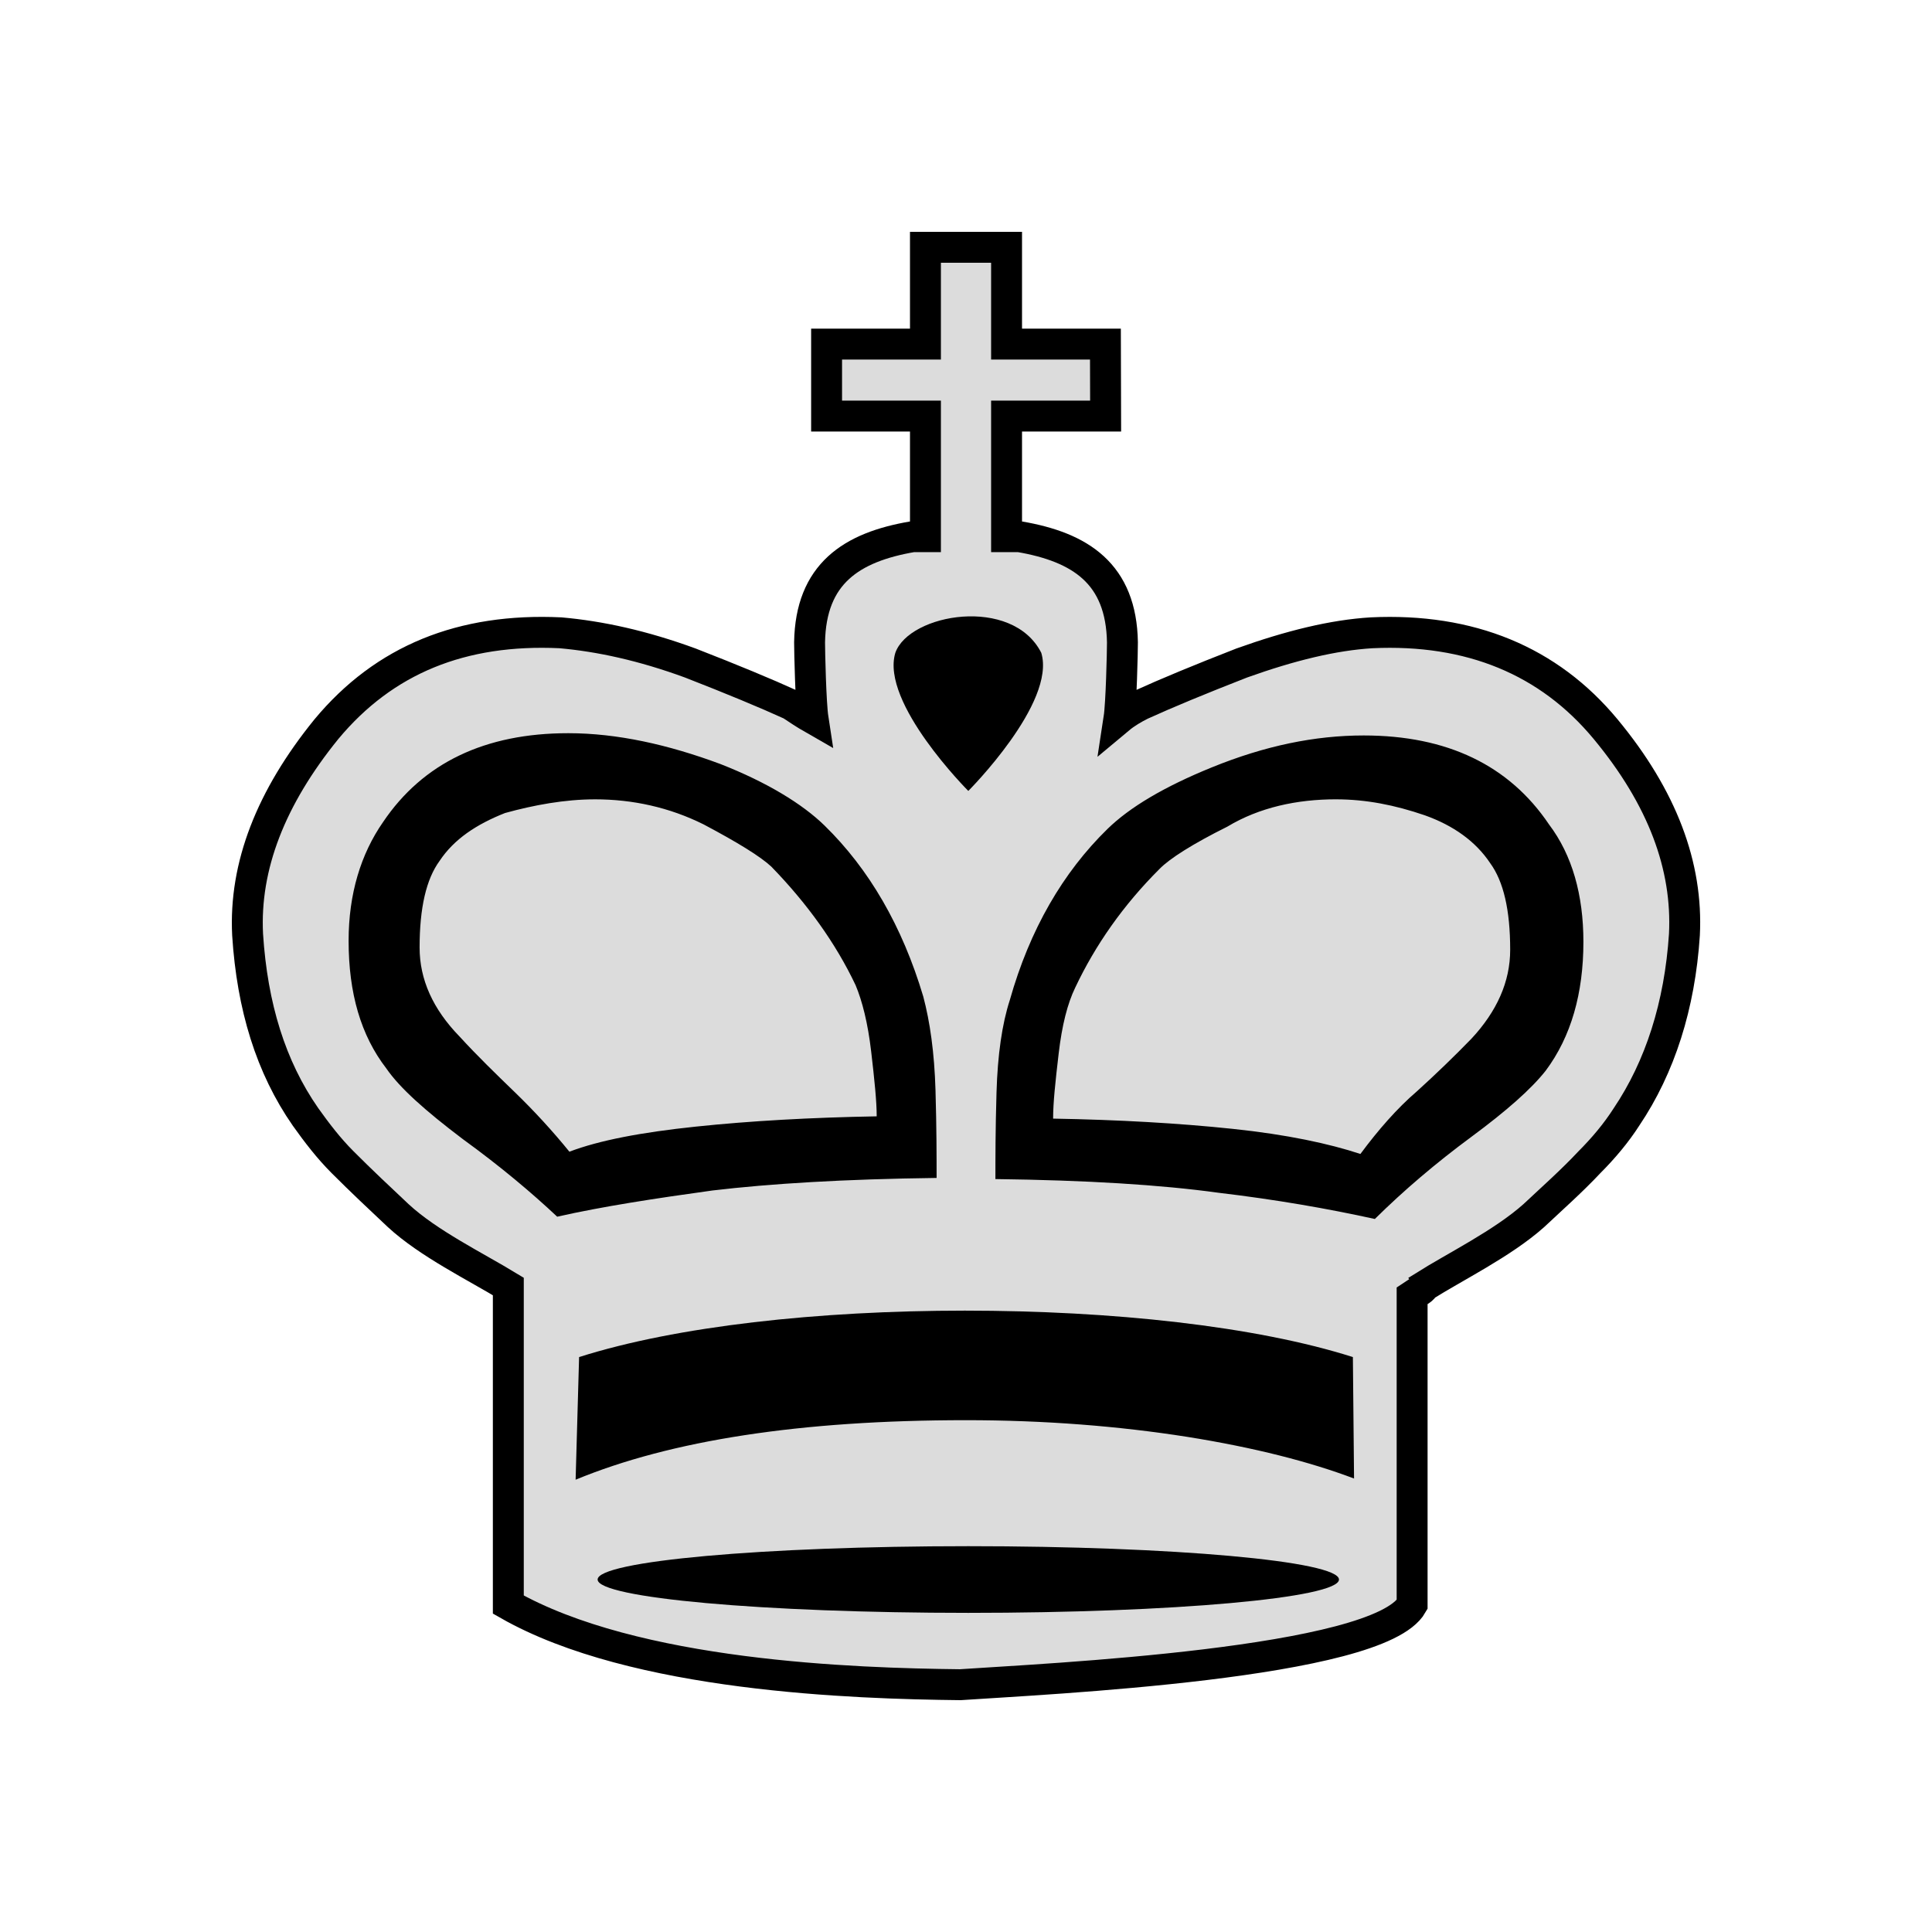
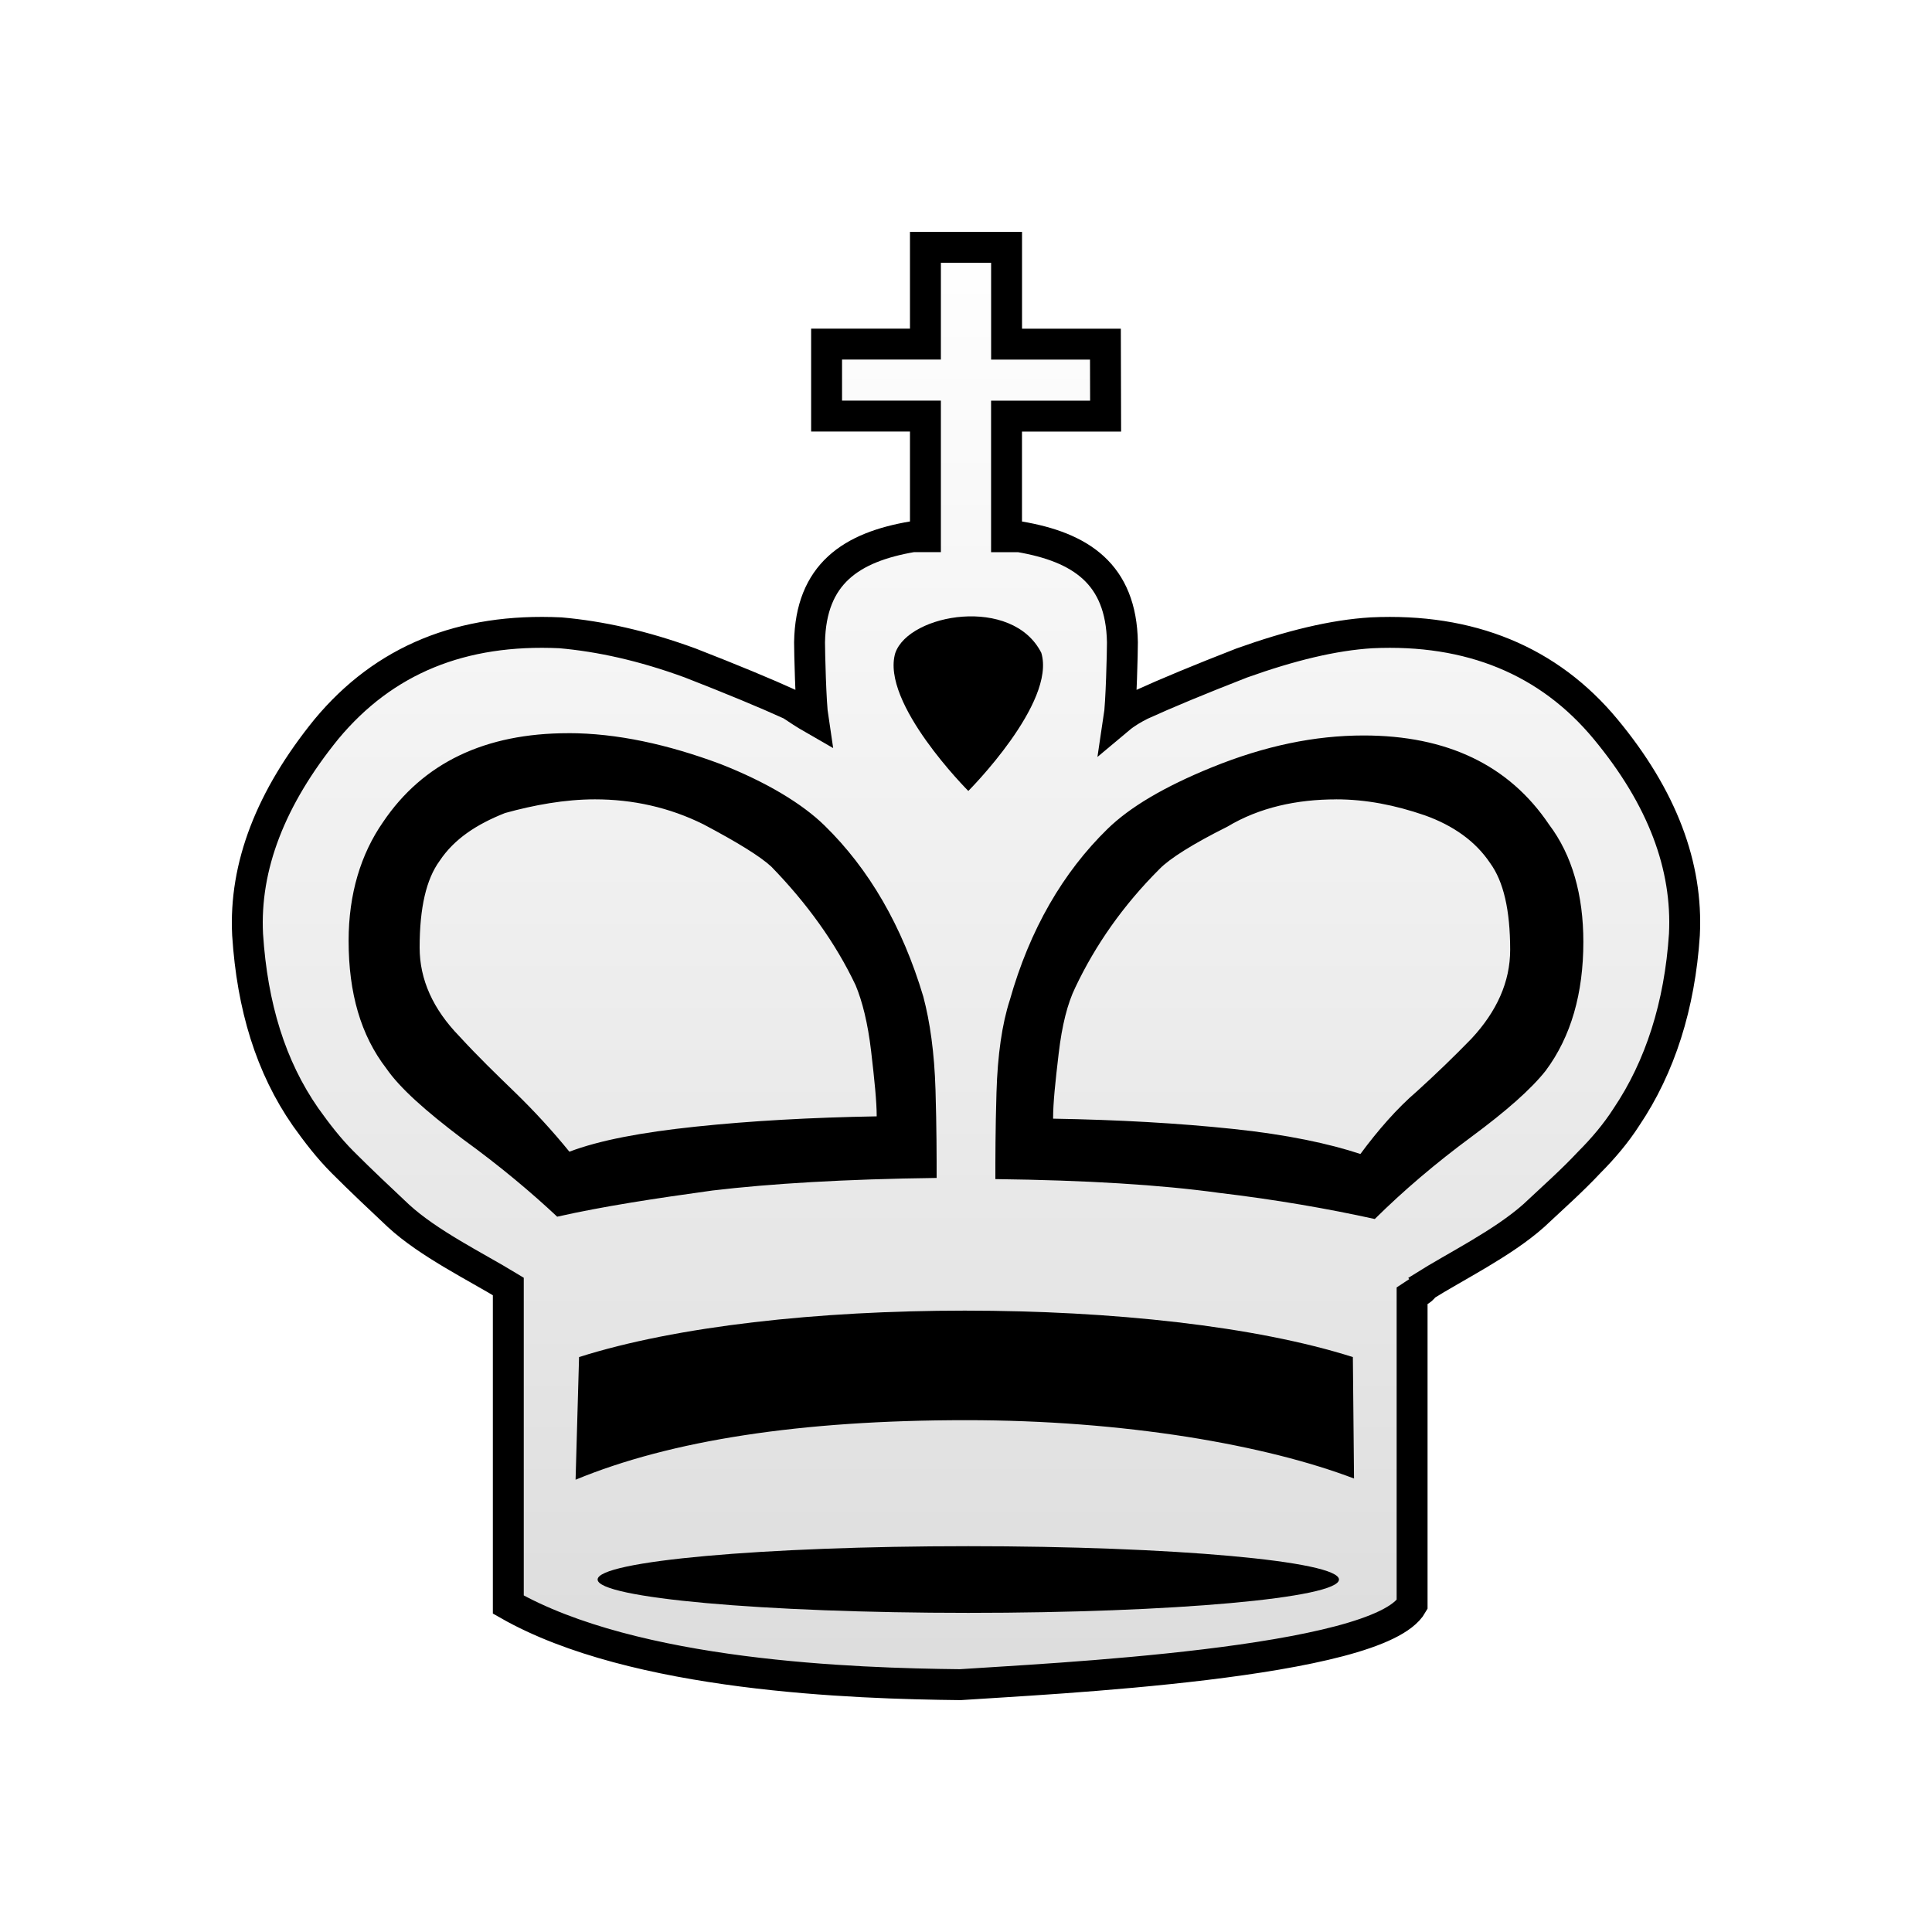
<svg xmlns="http://www.w3.org/2000/svg" xmlns:xlink="http://www.w3.org/1999/xlink" id="svg17" viewBox="0 0 50 50" version="1.1" text-rendering="geometricPrecision" shape-rendering="geometricPrecision" image-rendering="optimizeQuality" fill-rule="evenodd" clip-rule="evenodd" height="50mm" width="50mm">
  <defs id="defs7">
    <linearGradient gradientUnits="userSpaceOnUse" y2="25" y1="25" x2="47.442" x1="2.558" id="linearGradient3596">
      <stop id="stop2" offset="0" style="stop-color:#ffffff" stop-color="#fff" />
      <stop id="stop4" offset="1" style="stop-color:#b4b4b4;stop-opacity:1" stop-opacity="0" stop-color="#fff" />
    </linearGradient>
-     <linearGradient gradientUnits="userSpaceOnUse" y2="-691.878" x2="5258.772" y1="-835.5" x1="5258.772" id="linearGradient1264-3" xlink:href="#W" />
+     <linearGradient gradientUnits="userSpaceOnUse" y2="-691.878" x2="5258.772" y1="-835.5" x1="5258.772" id="linearGradient1264-3" xlink:href="#W" gradientTransform="matrix(0.2645833,0,0,0.2645833,-1366.383,227.0594)" />
    <linearGradient gradientTransform="matrix(0.7744,0,0,-0.7744,-52.3103,348.9685)" y2="471.473" x2="3291.165" y1="471.473" x1="3132.275" gradientUnits="userSpaceOnUse" id="W">
      <stop id="stop60" style="stop-color:#ffffff;stop-opacity:1" offset="0" />
      <stop id="stop62" style="stop-color:#dcdcdc;stop-opacity:1" offset="1" />
    </linearGradient>
    <filter style="color-interpolation-filters:sRGB" id="filter2813-1">
      <feGaussianBlur stdDeviation="0.01 0.01" result="blur" id="feGaussianBlur2811-8" />
    </filter>
  </defs>
-   <g transform="matrix(0.2645833,0,0,0.2645833,-1366.383,227.0594)" id="g1170-3">
-     <path id="path2367-9-1-36" class="st14" d="m 5254.805,-833.988 v 9.468 h -9.67 v 7.041 h 9.67 v 11.797 h -1.247 c -6.007,1.022 -9.974,3.634 -10.087,10.334 0,0.909 0.113,5.994 0.34,7.471 -0.793,-0.454 -1.473,-0.909 -2.153,-1.363 -2.494,-1.136 -5.78,-2.498 -9.86,-4.088 -4.647,-1.703 -8.84,-2.612 -12.694,-2.953 -9.634,-0.454 -17.227,2.612 -22.894,9.426 -5.44,6.7 -8.047,13.401 -7.707,20.101 0.453,7.041 2.267,12.946 5.667,17.83 1.133,1.59 2.267,3.066 3.627,4.429 1.813,1.817 3.627,3.521 5.44,5.224 2.947,2.726 7.593,4.997 10.767,6.928 v 31.117 c 12.354,7.041 33.888,7.722 44.202,7.836 8.274,-0.568 40.915,-2.044 44.202,-7.836 v -30.208 c 0.68,-0.454 1.133,-0.681 1.133,-0.909 3.06,-1.931 7.707,-4.202 10.767,-6.928 1.813,-1.703 3.74,-3.407 5.44,-5.224 1.36,-1.363 2.607,-2.839 3.627,-4.429 3.287,-4.883 5.214,-10.902 5.667,-17.83 0.34,-6.7 -2.153,-13.401 -7.707,-20.101 -5.553,-6.7 -13.26,-9.88 -22.894,-9.426 -3.74,0.227 -7.934,1.249 -12.694,2.953 -4.08,1.59 -7.367,2.953 -9.86,4.088 -0.68,0.341 -1.474,0.795 -2.154,1.363 0.227,-1.476 0.34,-6.562 0.34,-7.471 -0.113,-6.7 -4.08,-9.312 -10.087,-10.334 h -1.247 v -11.797 h 9.689 l -0.019,-7.041 h -9.67 v -9.468 z" style="fill:url(#linearGradient1264-3);fill-opacity:1;stroke:#000000;stroke-width:3.024;stroke-miterlimit:4;stroke-dasharray:none;stroke-opacity:1;paint-order:markers fill stroke" />
-     <path style="fill:#000000;fill-opacity:1;stroke-width:1.1" d="m 5219.87,-786.461 c -8.139,0 -14.216,2.899 -18.123,8.7 -2.17,3.123 -3.365,7.027 -3.365,11.601 0,5.131 1.194,9.258 3.69,12.492 1.302,1.896 3.798,4.128 7.488,6.916 3.689,2.677 6.728,5.241 9.224,7.584 4.449,-1.004 9.549,-1.783 15.192,-2.564 5.643,-0.669 12.913,-1.116 21.92,-1.227 0,-2.008 -1e-4,-4.909 -0.108,-8.59 -0.109,-3.681 -0.543,-6.692 -1.194,-9.146 -2.062,-6.916 -5.318,-12.493 -9.658,-16.732 -2.17,-2.119 -5.642,-4.238 -10.199,-6.023 -5.1,-1.896 -10.092,-3.011 -14.867,-3.011 z m 77.806,0.222 c -4.775,0 -9.658,1.004 -14.867,3.124 -4.666,1.896 -8.031,3.903 -10.201,6.023 -4.341,4.239 -7.597,9.816 -9.55,16.732 -0.76,2.342 -1.194,5.354 -1.302,9.035 -0.108,3.681 -0.108,6.469 -0.108,8.477 8.898,0.111 16.17,0.558 21.813,1.338 5.643,0.669 10.743,1.562 15.301,2.566 2.821,-2.789 5.967,-5.467 9.439,-8.032 3.473,-2.565 5.86,-4.685 7.271,-6.47 2.496,-3.346 3.69,-7.584 3.69,-12.604 0,-4.573 -1.086,-8.478 -3.365,-11.489 -3.907,-5.8 -9.982,-8.7 -18.121,-8.7 z m -75.203,6.247 c 3.689,0 7.271,0.779 10.635,2.453 3.364,1.785 5.534,3.124 6.619,4.128 3.472,3.569 6.294,7.474 8.247,11.601 0.651,1.562 1.194,3.681 1.52,6.47 0.326,2.789 0.543,4.906 0.543,6.356 -6.402,0.111 -12.371,0.447 -17.689,1.005 -5.317,0.558 -9.44,1.339 -12.37,2.454 -1.628,-2.008 -3.474,-4.016 -5.319,-5.8 -1.845,-1.785 -3.689,-3.57 -5.425,-5.467 -2.604,-2.677 -3.908,-5.576 -3.908,-8.7 0,-3.904 0.651,-6.692 1.954,-8.477 1.411,-2.119 3.581,-3.569 6.402,-4.684 2.821,-0.781 5.86,-1.338 8.79,-1.338 z m 72.489,0 c 2.93,0 5.752,0.557 8.682,1.561 2.821,1.004 4.991,2.565 6.402,4.684 1.302,1.785 1.954,4.573 1.954,8.477 0,3.123 -1.303,6.024 -3.799,8.701 -1.736,1.785 -3.472,3.458 -5.317,5.131 -1.953,1.673 -3.797,3.792 -5.534,6.134 -3.038,-1.004 -7.163,-1.897 -12.48,-2.454 -5.317,-0.558 -11.176,-0.891 -17.578,-1.003 0,-1.562 0.217,-3.57 0.543,-6.358 0.325,-2.789 0.867,-4.908 1.626,-6.47 1.953,-4.127 4.666,-8.031 8.247,-11.601 0.977,-1.004 3.255,-2.453 6.619,-4.126 3.147,-1.896 6.837,-2.677 10.635,-2.677 z" id="path1187-67-9-8-7-9-6-1" />
-     <path id="path5716-6-0-0-0-4-7" class="st15" d="m 5251.859,-794.323 c -1.473,4.892 7.138,13.51 7.138,13.51 0,0 8.611,-8.618 7.138,-13.51 -2.833,-5.59 -12.917,-3.843 -14.276,0 z" style="fill:#000000;fill-opacity:1;stroke-width:1.149" />
-     <g id="path5350-58-4-3" class="st17" transform="matrix(1.133052,0,0,1.164653,2501.488,-410.9809)" style="filter:url(#filter2813-1)">
-       <ellipse class="st15" cx="2433.7" cy="-251.317" rx="32" ry="2.8" id="ellipse110-6" style="fill:#000000;fill-opacity:1" />
-     </g>
-     <path id="path1191-9-7-3-2-8-1-5-1" class="st15" d="m 5296.728,-713.558 -0.114,-11.879 c -9.518,-3.028 -23.567,-4.542 -37.957,-4.542 -14.276,0 -28.213,1.514 -37.73,4.542 l -0.34,11.996 c 9.291,-3.843 21.981,-5.823 38.184,-5.823 7.705,0 14.956,0.582 21.641,1.631 6.572,1.048 12.01,2.446 16.316,4.076 z" style="fill:#000000;fill-opacity:1;stroke-width:1.149" />
-   </g>
+   <path style="fill:url(#linearGradient1264-3);fill-opacity:1;stroke:#000000;stroke-width:0.8;stroke-miterlimit:4;stroke-dasharray:none;stroke-opacity:1;paint-order:markers fill stroke" d="m 23.95,6.4 v 2.505 h -2.558 v 1.863 h 2.558 v 3.121 h -0.33 c -1.589,0.27 -2.639,0.962 -2.669,2.734 0,0.24 0.03,1.586 0.09,1.977 C 20.832,18.48 20.652,18.36 20.472,18.24 19.812,17.939 18.942,17.579 17.863,17.158 16.633,16.707 15.524,16.467 14.504,16.377 11.955,16.257 9.946,17.068 8.447,18.871 c -1.439,1.773 -2.129,3.546 -2.039,5.318 0.12,1.863 0.6,3.425 1.499,4.717 0.3,0.421 0.6,0.811 0.96,1.172 0.48,0.481 0.96,0.931 1.439,1.382 0.78,0.721 2.009,1.322 2.849,1.833 v 8.233 c 3.269,1.863 8.966,2.043 11.695,2.073 2.189,-0.15 10.825,-0.541 11.695,-2.073 v -7.993 c 0.18,-0.12 0.3,-0.18 0.3,-0.24 0.81,-0.511 2.039,-1.112 2.849,-1.833 0.48,-0.451 0.99,-0.901 1.439,-1.382 0.36,-0.361 0.69,-0.751 0.96,-1.172 0.87,-1.292 1.379,-2.885 1.499,-4.717 0.09,-1.773 -0.57,-3.546 -2.039,-5.318 -1.469,-1.773 -3.508,-2.614 -6.057,-2.494 -0.99,0.06 -2.099,0.331 -3.359,0.781 -1.08,0.421 -1.949,0.781 -2.609,1.082 -0.18,0.09 -0.39,0.21 -0.57,0.361 0.06,-0.391 0.09,-1.736 0.09,-1.977 -0.03,-1.773 -1.079,-2.464 -2.669,-2.734 h -0.33 v -3.121 h 2.564 l -0.005,-1.863 h -2.558 v -2.505 z" class="st14" id="path2367-9-1-36" />
+   <path id="path1187-67-9-8-7-9-6-1" d="m 14.707,18.975 c -2.153,0 -3.761,0.767 -4.795,2.302 -0.574,0.826 -0.89,1.859 -0.89,3.069 0,1.358 0.316,2.449 0.976,3.305 0.345,0.502 1.005,1.092 1.981,1.83 0.976,0.708 1.78,1.387 2.441,2.007 1.177,-0.266 2.527,-0.472 4.02,-0.678 1.493,-0.177 3.417,-0.295 5.8,-0.325 0,-0.531 -2.6e-5,-1.299 -0.029,-2.273 -0.029,-0.974 -0.144,-1.771 -0.316,-2.42 -0.546,-1.83 -1.407,-3.305 -2.555,-4.427 -0.574,-0.561 -1.493,-1.121 -2.699,-1.594 -1.349,-0.502 -2.67,-0.797 -3.933,-0.797 z m 20.586,0.059 c -1.263,0 -2.555,0.266 -3.933,0.826 -1.235,0.502 -2.125,1.033 -2.699,1.594 -1.148,1.121 -2.01,2.597 -2.527,4.427 -0.201,0.62 -0.316,1.417 -0.345,2.391 -0.029,0.974 -0.029,1.712 -0.029,2.243 2.354,0.029 4.278,0.148 5.771,0.354 1.493,0.177 2.842,0.413 4.048,0.679 0.746,-0.738 1.579,-1.446 2.498,-2.125 0.919,-0.679 1.55,-1.24 1.924,-1.712 0.66,-0.885 0.976,-2.007 0.976,-3.335 0,-1.21 -0.287,-2.243 -0.89,-3.04 -1.034,-1.535 -2.641,-2.302 -4.795,-2.302 z m -19.897,1.653 c 0.976,0 1.924,0.206 2.814,0.649 0.89,0.472 1.464,0.827 1.751,1.092 0.919,0.944 1.665,1.977 2.182,3.069 0.172,0.413 0.316,0.974 0.402,1.712 0.086,0.738 0.144,1.298 0.144,1.682 -1.694,0.029 -3.273,0.118 -4.68,0.266 -1.407,0.148 -2.498,0.354 -3.273,0.649 -0.431,-0.531 -0.919,-1.062 -1.407,-1.535 -0.488,-0.472 -0.976,-0.945 -1.435,-1.446 -0.689,-0.708 -1.034,-1.475 -1.034,-2.302 0,-1.033 0.172,-1.771 0.517,-2.243 0.373,-0.561 0.947,-0.944 1.694,-1.239 0.746,-0.207 1.55,-0.354 2.326,-0.354 z m 19.179,0 c 0.775,0 1.522,0.147 2.297,0.413 0.746,0.266 1.321,0.679 1.694,1.239 0.344,0.472 0.517,1.21 0.517,2.243 0,0.826 -0.345,1.594 -1.005,2.302 -0.459,0.472 -0.919,0.915 -1.407,1.358 -0.517,0.443 -1.005,1.003 -1.464,1.623 -0.804,-0.266 -1.895,-0.502 -3.302,-0.649 -1.407,-0.148 -2.957,-0.236 -4.651,-0.265 0,-0.413 0.057,-0.944 0.144,-1.682 0.086,-0.738 0.229,-1.299 0.43,-1.712 0.517,-1.092 1.235,-2.125 2.182,-3.069 0.258,-0.266 0.861,-0.649 1.751,-1.092 0.833,-0.502 1.809,-0.708 2.814,-0.708 z" style="fill:#000000;fill-opacity:1;stroke-width:0.291" />
+   <path style="fill:#000000;fill-opacity:1;stroke-width:0.304" d="m 23.171,16.895 c -0.39,1.294 1.889,3.575 1.889,3.575 0,0 2.278,-2.28 1.889,-3.575 -0.749,-1.479 -3.418,-1.017 -3.777,0 z" class="st15" id="path5716-6-0-0-0-4-7" />
+   <ellipse class="st15" cx="2433.7" cy="-251.317" rx="32" ry="2.8" id="ellipse110-6" style="fill:#000000;fill-opacity:1;filter:url(#filter2813-1)" transform="matrix(0.2997867,0,0,0.3081478,-704.5313,118.3208)" />
+   <path style="fill:#000000;fill-opacity:1;stroke-width:0.304" d="m 35.042,38.264 -0.03,-3.143 c -2.518,-0.801 -6.236,-1.202 -10.043,-1.202 -3.777,0 -7.465,0.401 -9.983,1.202 l -0.09,3.174 c 2.458,-1.017 5.816,-1.541 10.103,-1.541 2.039,0 3.957,0.154 5.726,0.431 1.739,0.277 3.178,0.647 4.317,1.079 z" class="st15" id="path1191-9-7-3-2-8-1-5-1" />
</svg>
